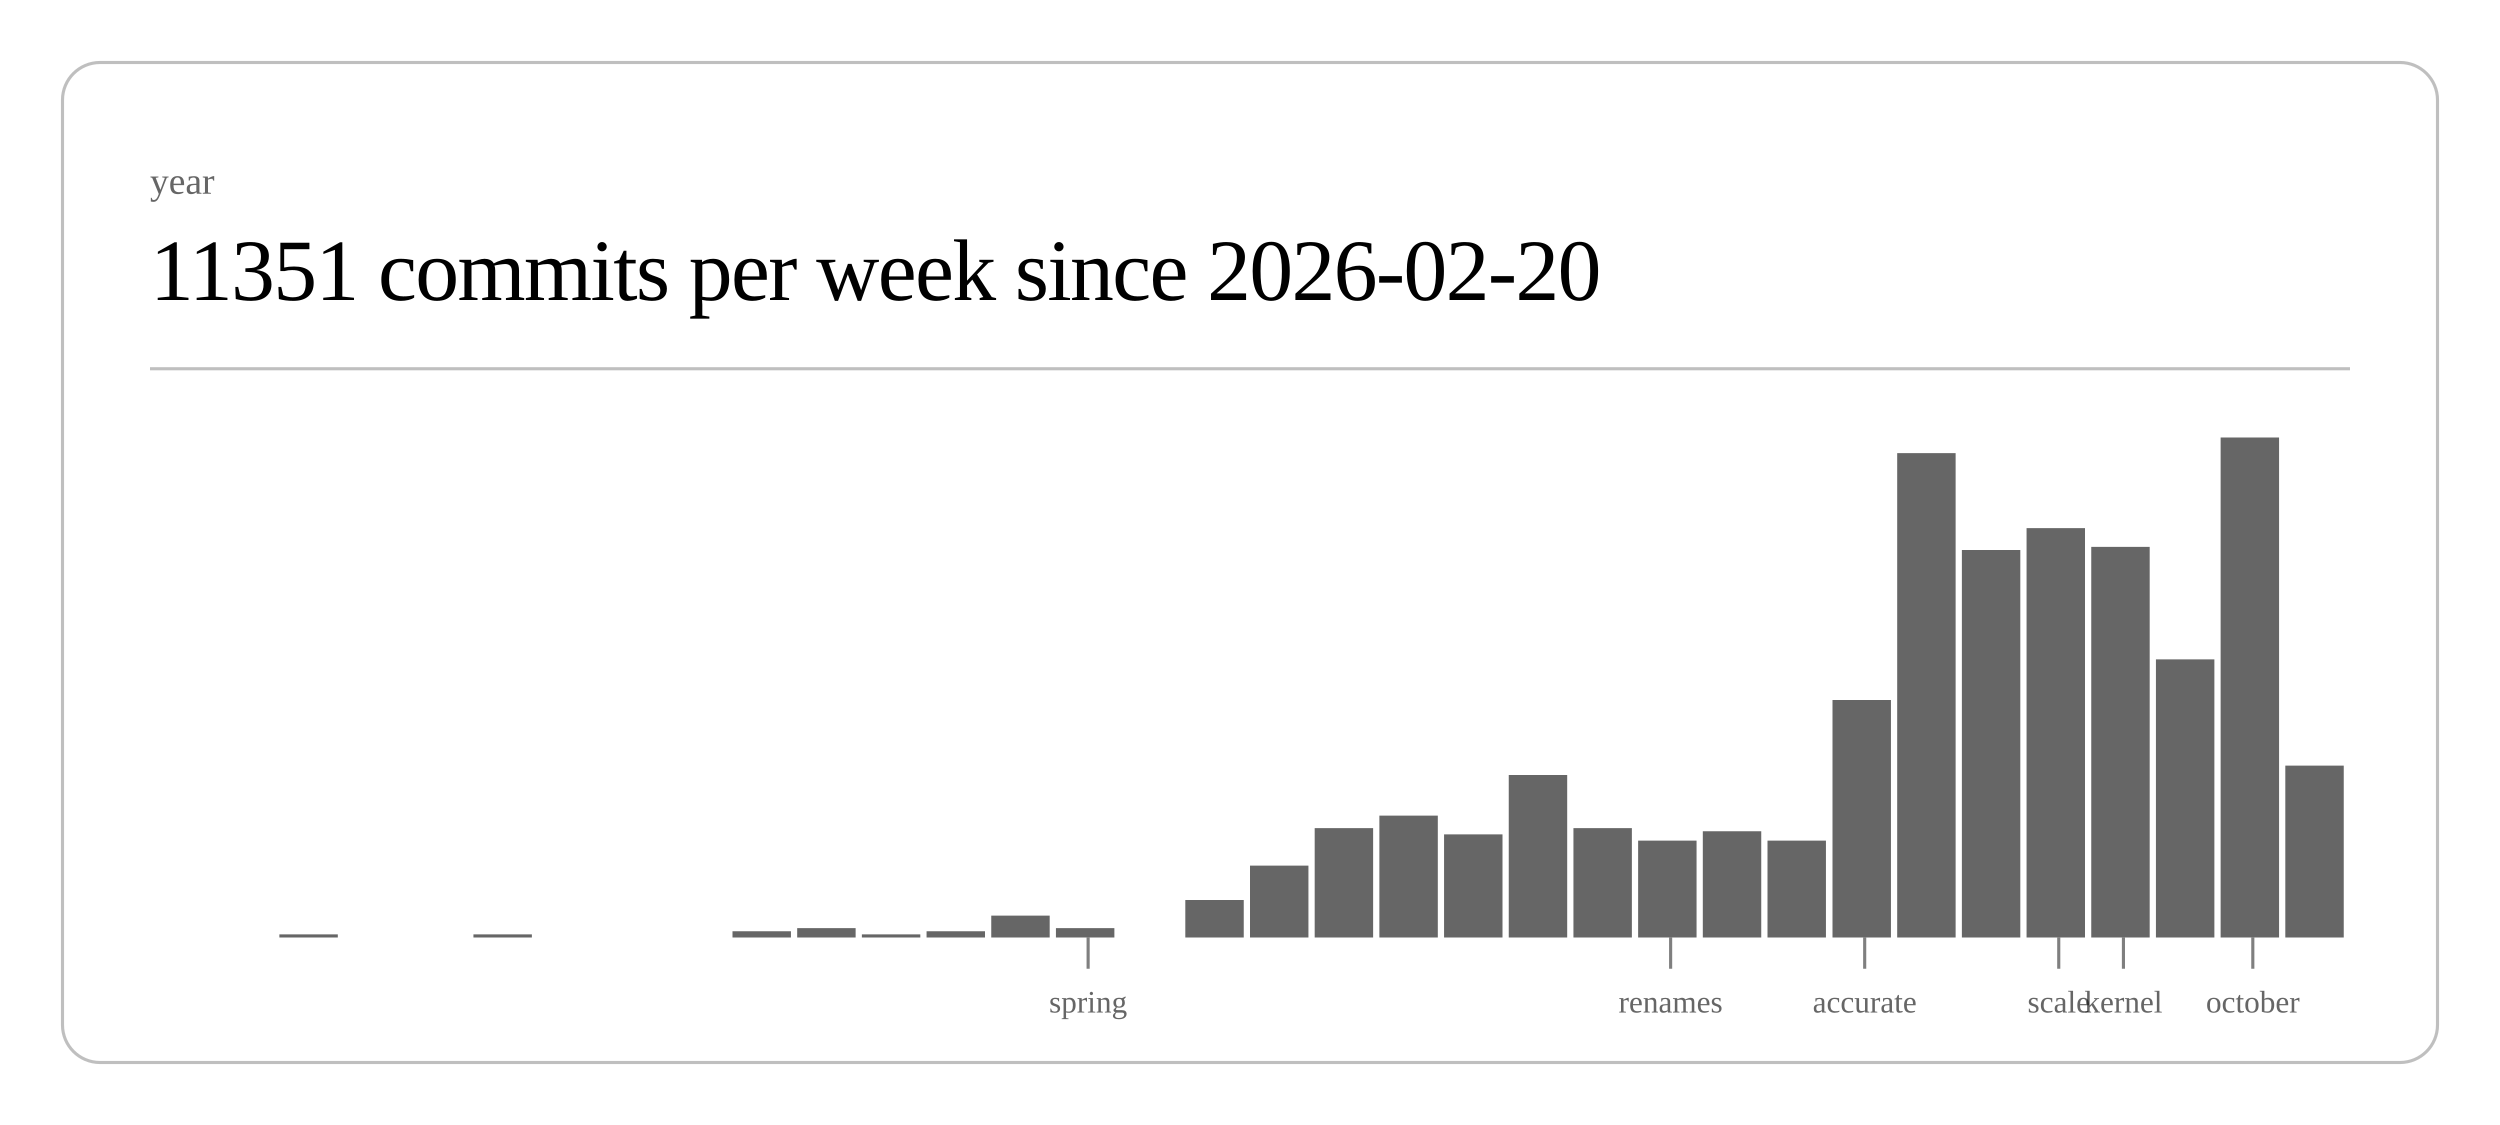
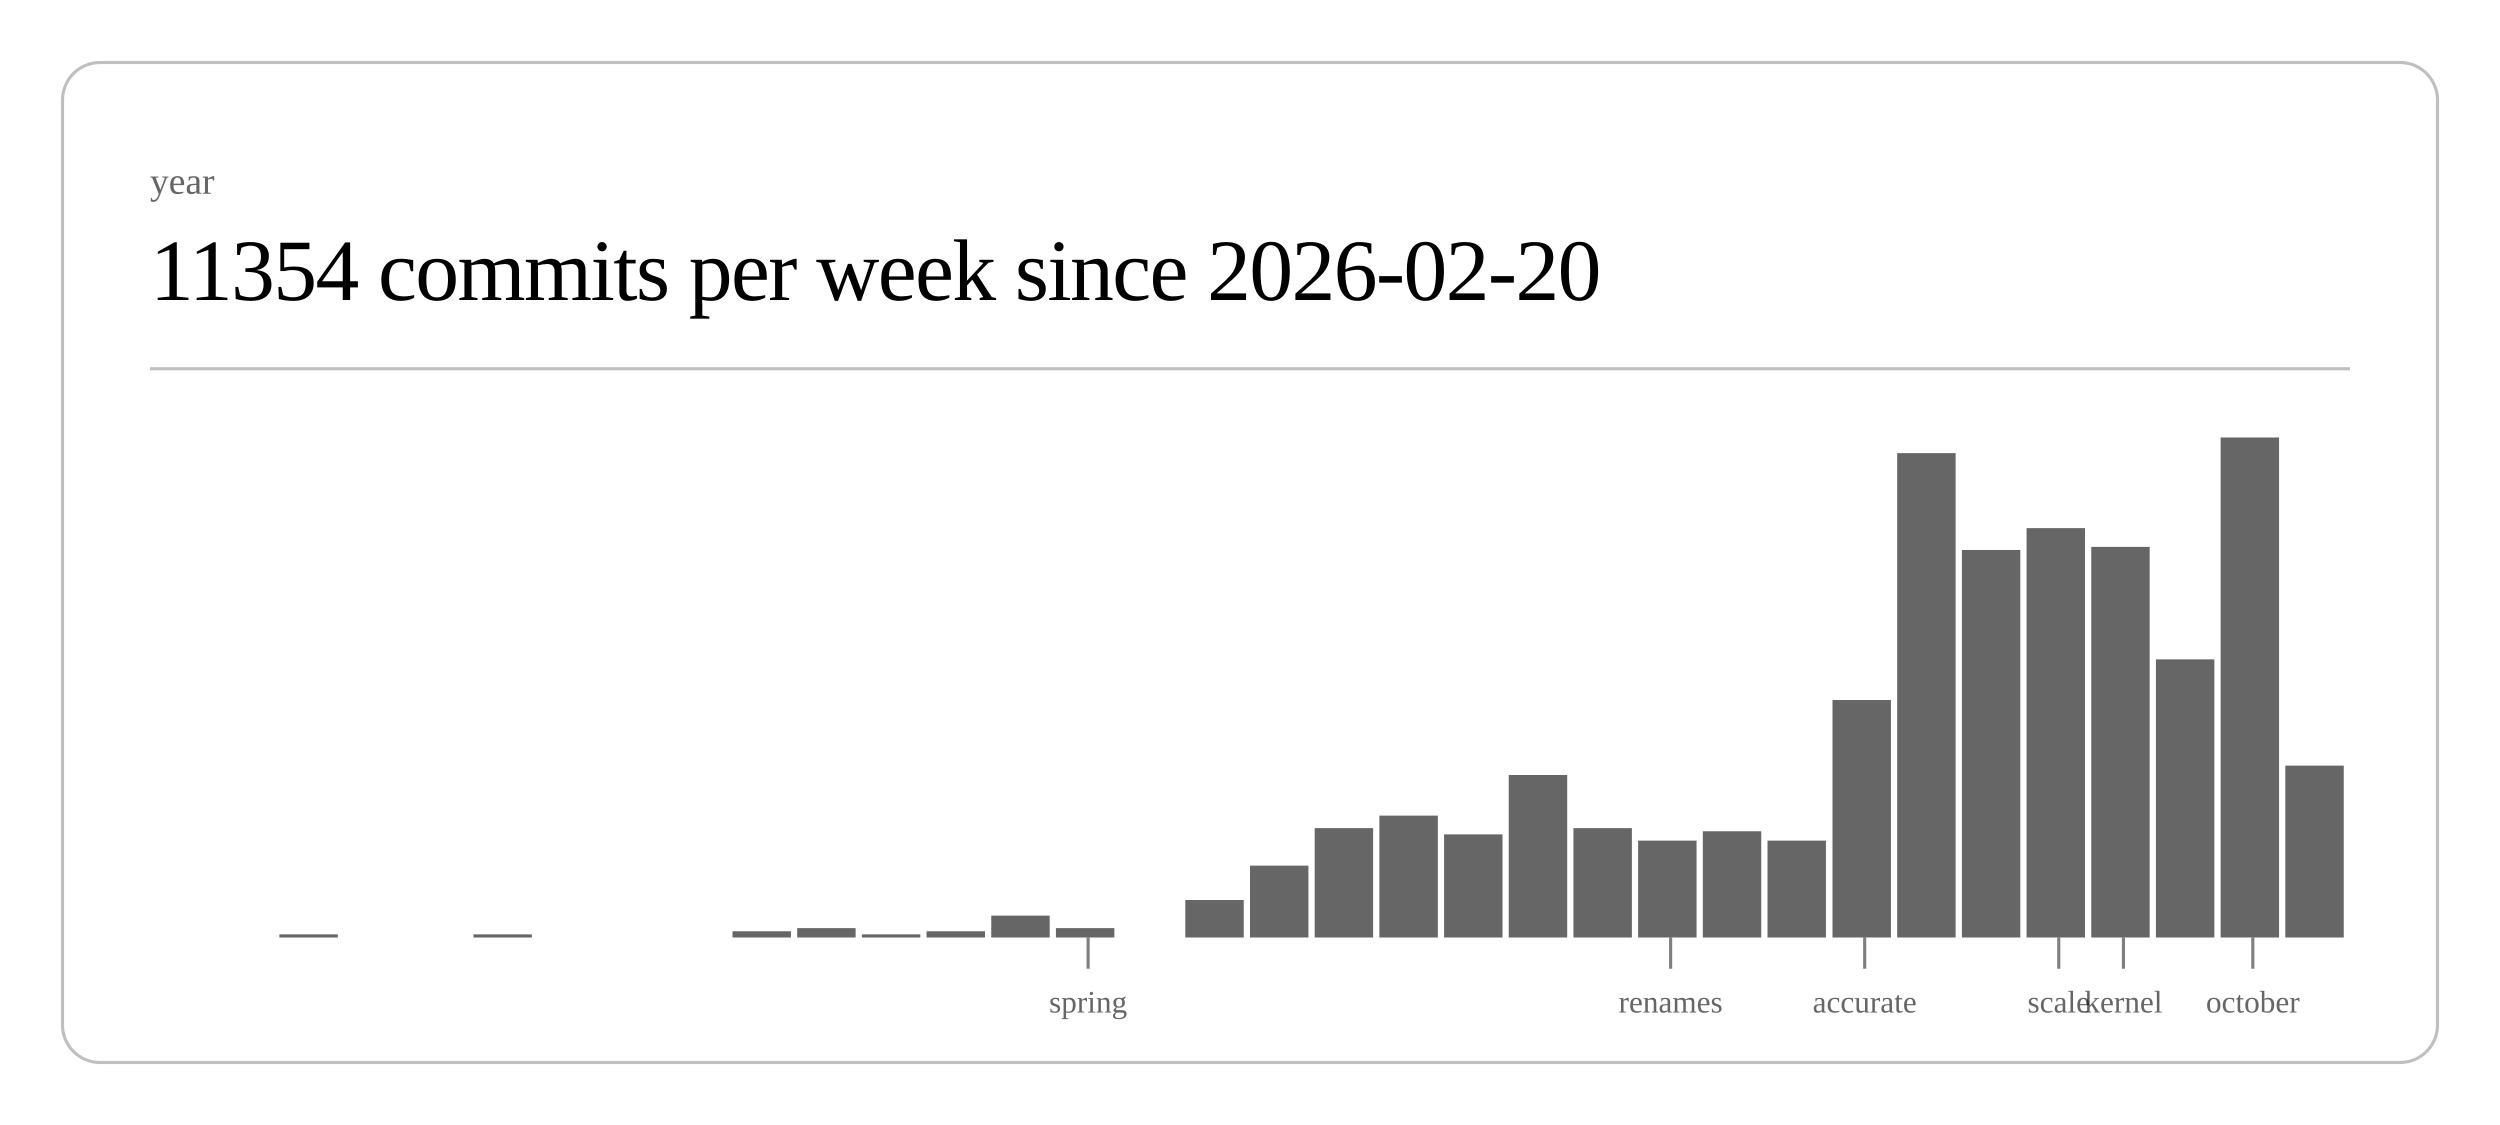
<svg xmlns="http://www.w3.org/2000/svg" class="post-header-svg" viewBox="0 0 800 360" width="800" height="360">
  <rect x="20" y="20" width="760" height="320" rx="12" ry="12" fill="none" stroke="currentColor" stroke-width="1" opacity="0.25" />
  <text fill="currentColor" x="48" y="62" font-size="12" opacity="0.6">year</text>
-   <text fill="currentColor" x="48" y="96" font-size="28" font-weight="300" letter-spacing="-0.5">11351 commits per week since 2026-02-20</text>
+   <text fill="currentColor" x="48" y="96" font-size="28" font-weight="300" letter-spacing="-0.5">11354 commits per week since 2026-02-20</text>
  <line stroke="currentColor" x1="48" y1="118" x2="752" y2="118" stroke-width="1" opacity="0.25" />
  <rect x="89.4" y="299" width="18.7" height="1" fill="currentColor" opacity="0.6" />
  <rect x="151.5" y="299" width="18.7" height="1" fill="currentColor" opacity="0.6" />
  <rect x="234.4" y="298" width="18.7" height="2" fill="currentColor" opacity="0.6" />
  <rect x="255.1" y="297" width="18.7" height="3" fill="currentColor" opacity="0.6" />
  <rect x="275.8" y="299" width="18.7" height="1" fill="currentColor" opacity="0.6" />
  <rect x="296.5" y="298" width="18.7" height="2" fill="currentColor" opacity="0.6" />
  <rect x="317.2" y="293" width="18.7" height="7" fill="currentColor" opacity="0.6" />
  <rect x="337.9" y="297" width="18.7" height="3" fill="currentColor" opacity="0.6" />
  <rect x="379.3" y="288" width="18.7" height="12" fill="currentColor" opacity="0.6" />
  <rect x="400.0" y="277" width="18.7" height="23" fill="currentColor" opacity="0.6" />
  <rect x="420.7" y="265" width="18.7" height="35" fill="currentColor" opacity="0.6" />
  <rect x="441.4" y="261" width="18.7" height="39" fill="currentColor" opacity="0.6" />
  <rect x="462.1" y="267" width="18.7" height="33" fill="currentColor" opacity="0.6" />
  <rect x="482.8" y="248" width="18.7" height="52" fill="currentColor" opacity="0.6" />
  <rect x="503.5" y="265" width="18.7" height="35" fill="currentColor" opacity="0.6" />
  <rect x="524.2" y="269" width="18.7" height="31" fill="currentColor" opacity="0.6" />
  <rect x="544.9" y="266" width="18.7" height="34" fill="currentColor" opacity="0.6" />
  <rect x="565.6" y="269" width="18.7" height="31" fill="currentColor" opacity="0.6" />
  <rect x="586.4" y="224" width="18.7" height="76" fill="currentColor" opacity="0.6" />
  <rect x="607.1" y="145" width="18.7" height="155" fill="currentColor" opacity="0.6" />
  <rect x="627.8" y="176" width="18.7" height="124" fill="currentColor" opacity="0.6" />
  <rect x="648.5" y="169" width="18.7" height="131" fill="currentColor" opacity="0.6" />
  <rect x="669.2" y="175" width="18.7" height="125" fill="currentColor" opacity="0.6" />
  <rect x="689.9" y="211" width="18.7" height="89" fill="currentColor" opacity="0.6" />
  <rect x="710.6" y="140" width="18.7" height="160" fill="currentColor" opacity="0.6" />
  <rect x="731.3" y="245" width="18.7" height="55" fill="currentColor" opacity="0.6" />
  <line stroke="currentColor" x1="348.2" y1="300" x2="348.2" y2="310" stroke-width="1" opacity="0.5" />
  <text fill="currentColor" x="348.2" y="324" font-size="10" opacity="0.6" text-anchor="middle">spring</text>
  <line stroke="currentColor" x1="534.6" y1="300" x2="534.6" y2="310" stroke-width="1" opacity="0.5" />
  <text fill="currentColor" x="534.6" y="324" font-size="10" opacity="0.6" text-anchor="middle">renames</text>
  <line stroke="currentColor" x1="596.7" y1="300" x2="596.7" y2="310" stroke-width="1" opacity="0.5" />
  <text fill="currentColor" x="596.7" y="324" font-size="10" opacity="0.6" text-anchor="middle">accurate</text>
  <line stroke="currentColor" x1="658.8" y1="300" x2="658.8" y2="310" stroke-width="1" opacity="0.5" />
  <text fill="currentColor" x="658.8" y="324" font-size="10" opacity="0.6" text-anchor="middle">scale</text>
  <line stroke="currentColor" x1="679.5" y1="300" x2="679.5" y2="310" stroke-width="1" opacity="0.5" />
  <text fill="currentColor" x="679.5" y="324" font-size="10" opacity="0.6" text-anchor="middle">kernel</text>
  <line stroke="currentColor" x1="720.9" y1="300" x2="720.9" y2="310" stroke-width="1" opacity="0.5" />
  <text fill="currentColor" x="720.9" y="324" font-size="10" opacity="0.6" text-anchor="middle">october</text>
</svg>
